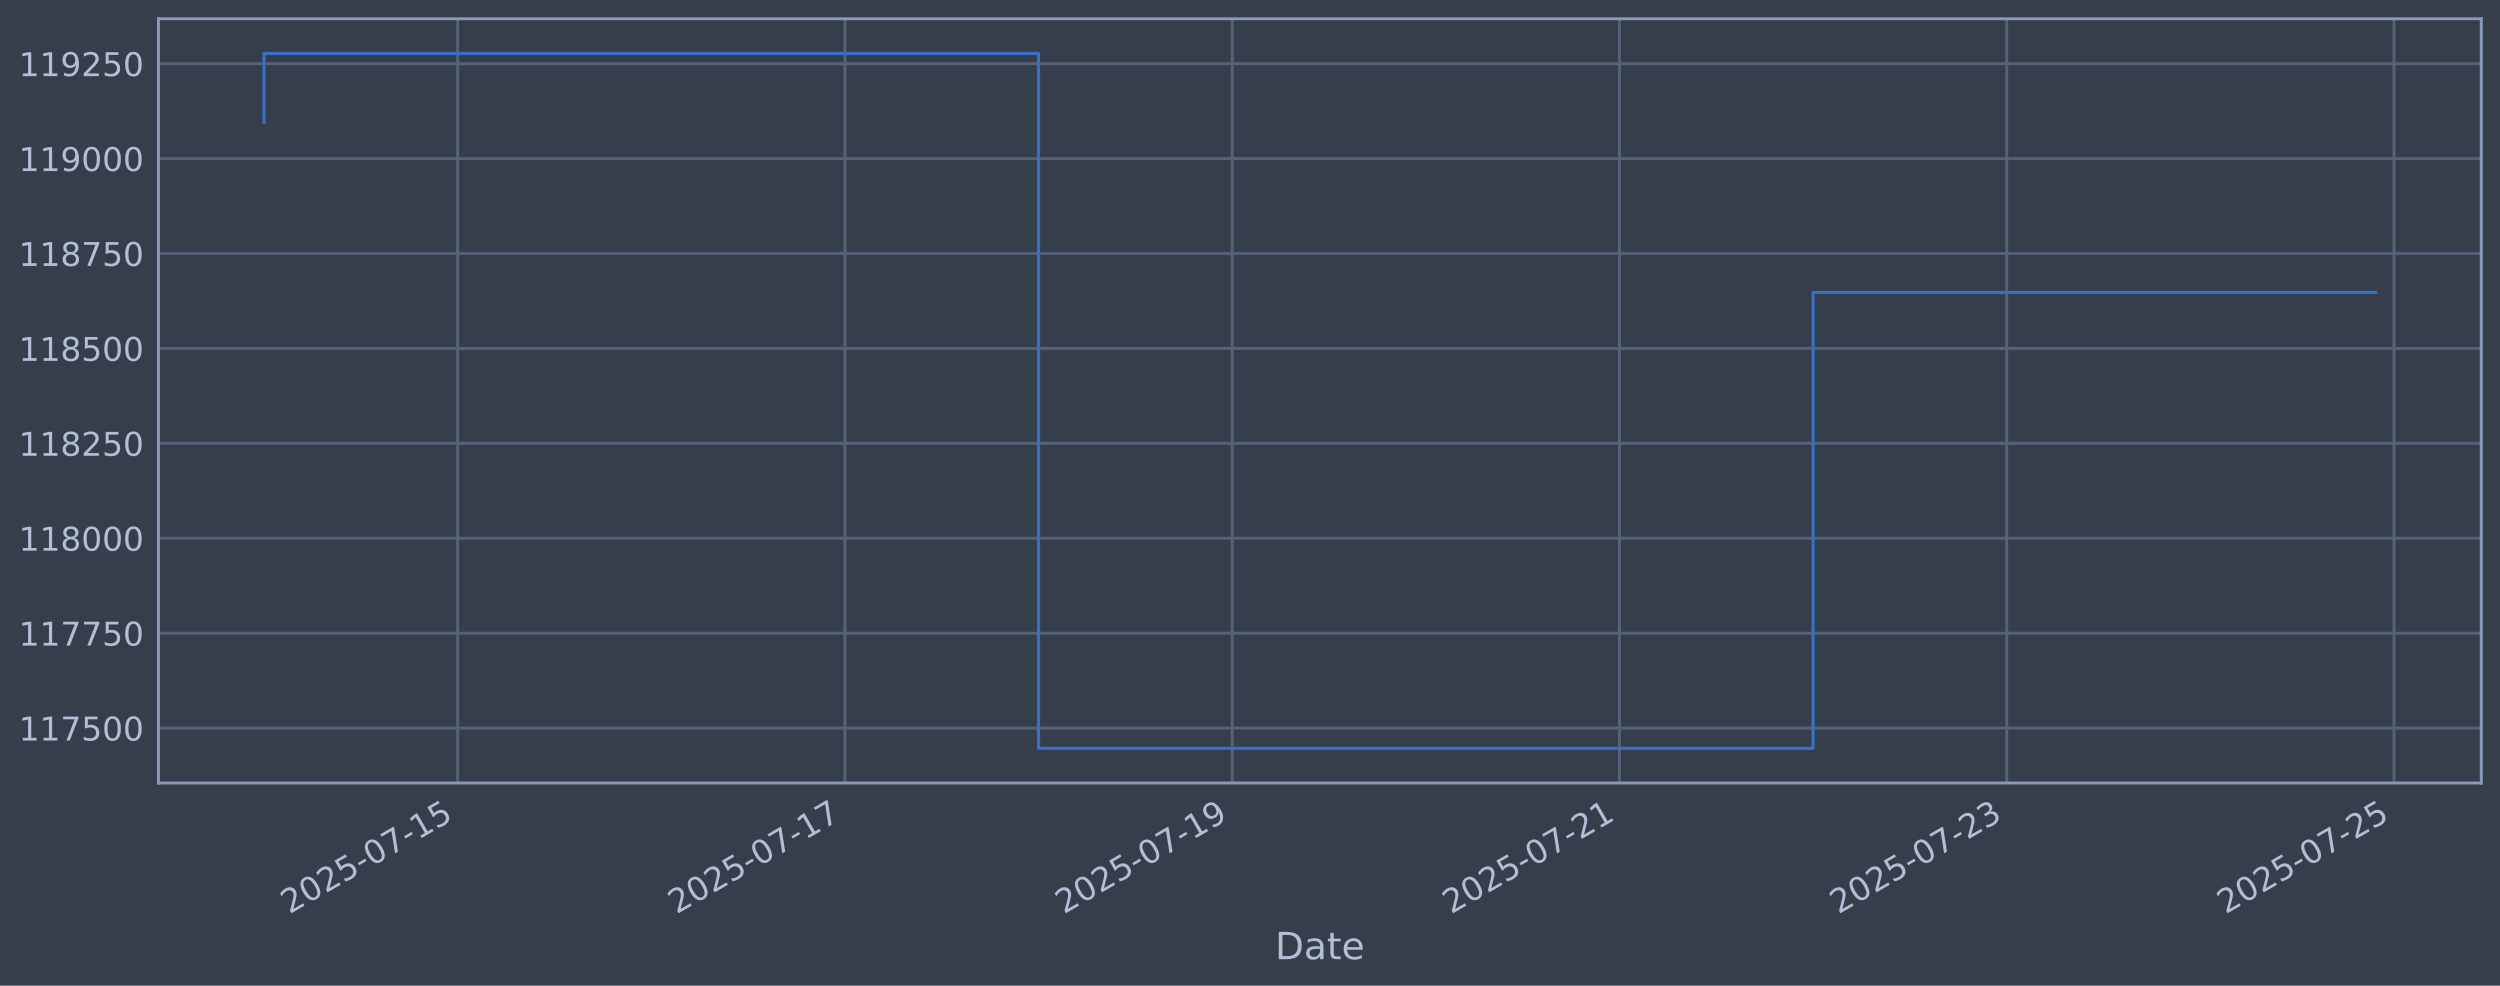
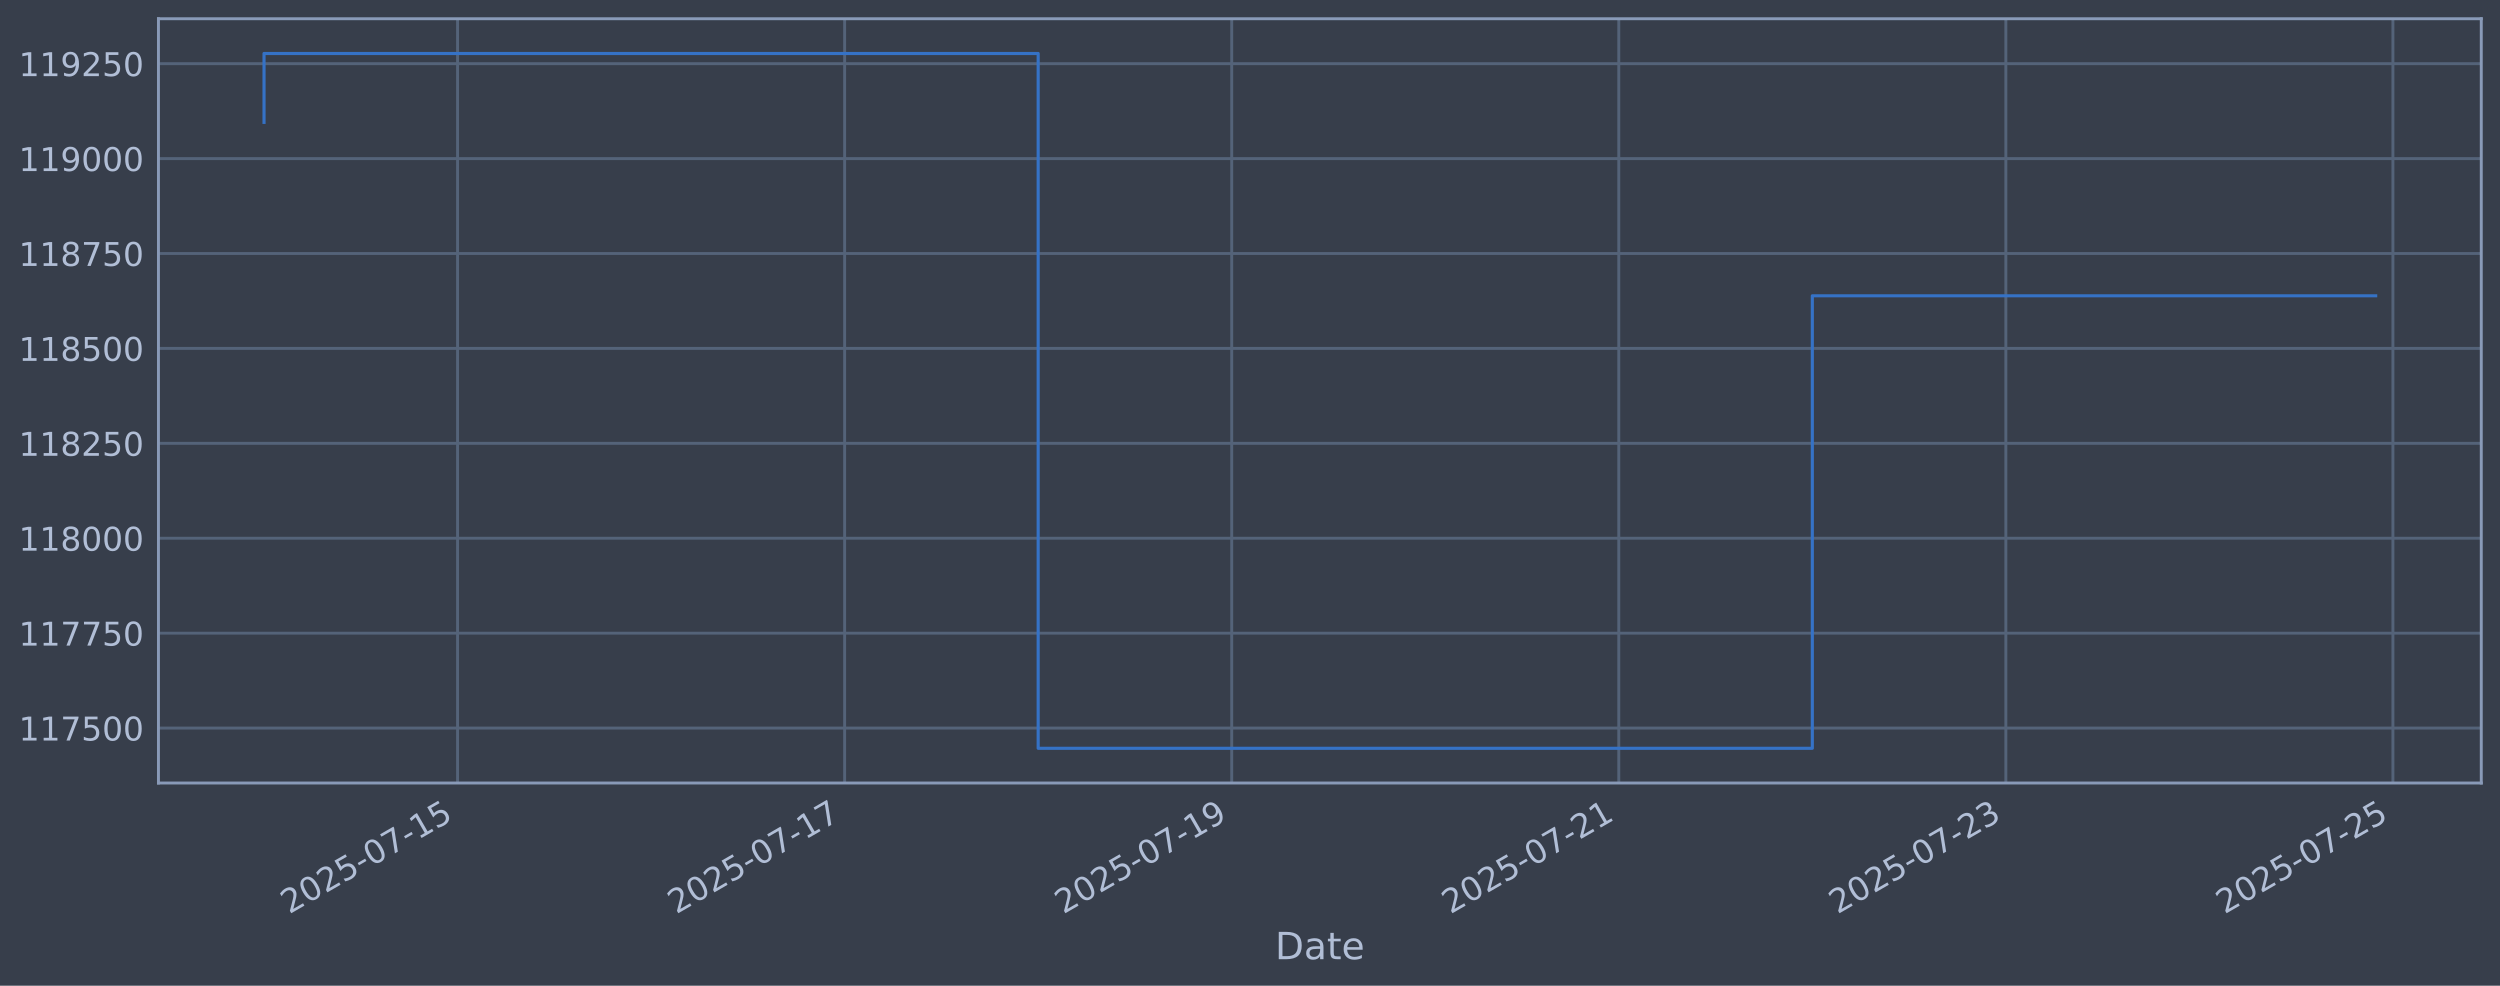
<svg xmlns="http://www.w3.org/2000/svg" xmlns:xlink="http://www.w3.org/1999/xlink" width="960.9pt" height="378.87pt" viewBox="0 0 960.9 378.87" version="1.1">
  <defs>
    <style type="text/css">*{stroke-linejoin: round; stroke-linecap: butt}</style>
  </defs>
  <g id="figure_1">
    <g id="patch_1">
      <path d="M 0 378.87  L 960.9 378.87  L 960.9 0  L 0 0  z " style="fill: #373e4b" />
    </g>
    <g id="axes_1">
      <g id="patch_2">
        <path d="M 60.901 300.96  L 953.701 300.96  L 953.701 7.2  L 60.901 7.2  z " style="fill: #373e4b" />
      </g>
      <g id="matplotlib.axis_1">
        <g id="xtick_1">
          <g id="line2d_1">
-             <path d="M 175.907 300.96  L 175.907 7.2  " clip-path="url(#pddc66d9bef)" style="fill: none; stroke: #546379; stroke-width: 1.12; stroke-linecap: square" />
+             <path d="M 175.87 300.96  L 175.87 7.2  " clip-path="url(#p778e616d22)" style="fill: none; stroke: #546379; stroke-width: 1.12; stroke-linecap: square" />
          </g>
          <g id="line2d_2" />
          <g id="text_1">
-             <g style="fill: #b1bed6" transform="translate(111.1815 351.4642) rotate(-30) scale(0.126 -0.126)">
+             <g style="fill: #b1bed6" transform="translate(111.1443 351.4642) rotate(-30) scale(0.126 -0.126)">
              <defs>
                <path id="DejaVuSans-32" d="M 1228 531  L 3431 531  L 3431 0  L 469 0  L 469 531  Q 828 903 1448 1529  Q 2069 2156 2228 2338  Q 2531 2678 2651 2914  Q 2772 3150 2772 3378  Q 2772 3750 2511 3984  Q 2250 4219 1831 4219  Q 1534 4219 1204 4116  Q 875 4013 500 3803  L 500 4441  Q 881 4594 1212 4672  Q 1544 4750 1819 4750  Q 2544 4750 2975 4387  Q 3406 4025 3406 3419  Q 3406 3131 3298 2873  Q 3191 2616 2906 2266  Q 2828 2175 2409 1742  Q 1991 1309 1228 531  z " transform="scale(0.015625)" />
                <path id="DejaVuSans-30" d="M 2034 4250  Q 1547 4250 1301 3770  Q 1056 3291 1056 2328  Q 1056 1369 1301 889  Q 1547 409 2034 409  Q 2525 409 2770 889  Q 3016 1369 3016 2328  Q 3016 3291 2770 3770  Q 2525 4250 2034 4250  z M 2034 4750  Q 2819 4750 3233 4129  Q 3647 3509 3647 2328  Q 3647 1150 3233 529  Q 2819 -91 2034 -91  Q 1250 -91 836 529  Q 422 1150 422 2328  Q 422 3509 836 4129  Q 1250 4750 2034 4750  z " transform="scale(0.015625)" />
                <path id="DejaVuSans-35" d="M 691 4666  L 3169 4666  L 3169 4134  L 1269 4134  L 1269 2991  Q 1406 3038 1543 3061  Q 1681 3084 1819 3084  Q 2600 3084 3056 2656  Q 3513 2228 3513 1497  Q 3513 744 3044 326  Q 2575 -91 1722 -91  Q 1428 -91 1123 -41  Q 819 9 494 109  L 494 744  Q 775 591 1075 516  Q 1375 441 1709 441  Q 2250 441 2565 725  Q 2881 1009 2881 1497  Q 2881 1984 2565 2268  Q 2250 2553 1709 2553  Q 1456 2553 1204 2497  Q 953 2441 691 2322  L 691 4666  z " transform="scale(0.015625)" />
                <path id="DejaVuSans-2d" d="M 313 2009  L 1997 2009  L 1997 1497  L 313 1497  L 313 2009  z " transform="scale(0.015625)" />
                <path id="DejaVuSans-37" d="M 525 4666  L 3525 4666  L 3525 4397  L 1831 0  L 1172 0  L 2766 4134  L 525 4134  L 525 4666  z " transform="scale(0.015625)" />
                <path id="DejaVuSans-31" d="M 794 531  L 1825 531  L 1825 4091  L 703 3866  L 703 4441  L 1819 4666  L 2450 4666  L 2450 531  L 3481 531  L 3481 0  L 794 0  L 794 531  z " transform="scale(0.015625)" />
              </defs>
              <use xlink:href="#DejaVuSans-32" />
              <use xlink:href="#DejaVuSans-30" transform="translate(63.62305 0)" />
              <use xlink:href="#DejaVuSans-32" transform="translate(127.2461 0)" />
              <use xlink:href="#DejaVuSans-35" transform="translate(190.8691 0)" />
              <use xlink:href="#DejaVuSans-2d" transform="translate(254.4922 0)" />
              <use xlink:href="#DejaVuSans-30" transform="translate(290.5762 0)" />
              <use xlink:href="#DejaVuSans-37" transform="translate(354.1992 0)" />
              <use xlink:href="#DejaVuSans-2d" transform="translate(417.8223 0)" />
              <use xlink:href="#DejaVuSans-31" transform="translate(453.9062 0)" />
              <use xlink:href="#DejaVuSans-35" transform="translate(517.5293 0)" />
            </g>
          </g>
        </g>
        <g id="xtick_2">
          <g id="line2d_3">
-             <path d="M 324.756 300.96  L 324.756 7.2  " clip-path="url(#pddc66d9bef)" style="fill: none; stroke: #546379; stroke-width: 1.12; stroke-linecap: square" />
+             <path d="M 324.645 300.96  L 324.645 7.2  " clip-path="url(#p778e616d22)" style="fill: none; stroke: #546379; stroke-width: 1.12; stroke-linecap: square" />
          </g>
          <g id="line2d_4" />
          <g id="text_2">
-             <g style="fill: #b1bed6" transform="translate(260.0309 351.4642) rotate(-30) scale(0.126 -0.126)">
+             <g style="fill: #b1bed6" transform="translate(259.9192 351.4642) rotate(-30) scale(0.126 -0.126)">
              <use xlink:href="#DejaVuSans-32" />
              <use xlink:href="#DejaVuSans-30" transform="translate(63.62305 0)" />
              <use xlink:href="#DejaVuSans-32" transform="translate(127.2461 0)" />
              <use xlink:href="#DejaVuSans-35" transform="translate(190.8691 0)" />
              <use xlink:href="#DejaVuSans-2d" transform="translate(254.4922 0)" />
              <use xlink:href="#DejaVuSans-30" transform="translate(290.5762 0)" />
              <use xlink:href="#DejaVuSans-37" transform="translate(354.1992 0)" />
              <use xlink:href="#DejaVuSans-2d" transform="translate(417.8223 0)" />
              <use xlink:href="#DejaVuSans-31" transform="translate(453.9062 0)" />
              <use xlink:href="#DejaVuSans-37" transform="translate(517.5293 0)" />
            </g>
          </g>
        </g>
        <g id="xtick_3">
          <g id="line2d_5">
-             <path d="M 473.606 300.96  L 473.606 7.2  " clip-path="url(#pddc66d9bef)" style="fill: none; stroke: #546379; stroke-width: 1.12; stroke-linecap: square" />
+             <path d="M 473.42 300.96  L 473.42 7.2  " clip-path="url(#p778e616d22)" style="fill: none; stroke: #546379; stroke-width: 1.12; stroke-linecap: square" />
          </g>
          <g id="line2d_6" />
          <g id="text_3">
-             <g style="fill: #b1bed6" transform="translate(408.8803 351.4642) rotate(-30) scale(0.126 -0.126)">
+             <g style="fill: #b1bed6" transform="translate(408.6941 351.4642) rotate(-30) scale(0.126 -0.126)">
              <defs>
                <path id="DejaVuSans-39" d="M 703 97  L 703 672  Q 941 559 1184 500  Q 1428 441 1663 441  Q 2288 441 2617 861  Q 2947 1281 2994 2138  Q 2813 1869 2534 1725  Q 2256 1581 1919 1581  Q 1219 1581 811 2004  Q 403 2428 403 3163  Q 403 3881 828 4315  Q 1253 4750 1959 4750  Q 2769 4750 3195 4129  Q 3622 3509 3622 2328  Q 3622 1225 3098 567  Q 2575 -91 1691 -91  Q 1453 -91 1209 -44  Q 966 3 703 97  z M 1959 2075  Q 2384 2075 2632 2365  Q 2881 2656 2881 3163  Q 2881 3666 2632 3958  Q 2384 4250 1959 4250  Q 1534 4250 1286 3958  Q 1038 3666 1038 3163  Q 1038 2656 1286 2365  Q 1534 2075 1959 2075  z " transform="scale(0.015625)" />
              </defs>
              <use xlink:href="#DejaVuSans-32" />
              <use xlink:href="#DejaVuSans-30" transform="translate(63.62305 0)" />
              <use xlink:href="#DejaVuSans-32" transform="translate(127.2461 0)" />
              <use xlink:href="#DejaVuSans-35" transform="translate(190.8691 0)" />
              <use xlink:href="#DejaVuSans-2d" transform="translate(254.4922 0)" />
              <use xlink:href="#DejaVuSans-30" transform="translate(290.5762 0)" />
              <use xlink:href="#DejaVuSans-37" transform="translate(354.1992 0)" />
              <use xlink:href="#DejaVuSans-2d" transform="translate(417.8223 0)" />
              <use xlink:href="#DejaVuSans-31" transform="translate(453.9062 0)" />
              <use xlink:href="#DejaVuSans-39" transform="translate(517.5293 0)" />
            </g>
          </g>
        </g>
        <g id="xtick_4">
          <g id="line2d_7">
-             <path d="M 622.455 300.96  L 622.455 7.2  " clip-path="url(#pddc66d9bef)" style="fill: none; stroke: #546379; stroke-width: 1.12; stroke-linecap: square" />
+             <path d="M 622.195 300.96  L 622.195 7.2  " clip-path="url(#p778e616d22)" style="fill: none; stroke: #546379; stroke-width: 1.12; stroke-linecap: square" />
          </g>
          <g id="line2d_8" />
          <g id="text_4">
-             <g style="fill: #b1bed6" transform="translate(557.7297 351.4642) rotate(-30) scale(0.126 -0.126)">
+             <g style="fill: #b1bed6" transform="translate(557.469 351.4642) rotate(-30) scale(0.126 -0.126)">
              <use xlink:href="#DejaVuSans-32" />
              <use xlink:href="#DejaVuSans-30" transform="translate(63.62305 0)" />
              <use xlink:href="#DejaVuSans-32" transform="translate(127.2461 0)" />
              <use xlink:href="#DejaVuSans-35" transform="translate(190.8691 0)" />
              <use xlink:href="#DejaVuSans-2d" transform="translate(254.4922 0)" />
              <use xlink:href="#DejaVuSans-30" transform="translate(290.5762 0)" />
              <use xlink:href="#DejaVuSans-37" transform="translate(354.1992 0)" />
              <use xlink:href="#DejaVuSans-2d" transform="translate(417.8223 0)" />
              <use xlink:href="#DejaVuSans-32" transform="translate(453.9062 0)" />
              <use xlink:href="#DejaVuSans-31" transform="translate(517.5293 0)" />
            </g>
          </g>
        </g>
        <g id="xtick_5">
          <g id="line2d_9">
-             <path d="M 771.305 300.96  L 771.305 7.2  " clip-path="url(#pddc66d9bef)" style="fill: none; stroke: #546379; stroke-width: 1.12; stroke-linecap: square" />
+             <path d="M 770.969 300.96  L 770.969 7.2  " clip-path="url(#p778e616d22)" style="fill: none; stroke: #546379; stroke-width: 1.12; stroke-linecap: square" />
          </g>
          <g id="line2d_10" />
          <g id="text_5">
-             <g style="fill: #b1bed6" transform="translate(706.5791 351.4642) rotate(-30) scale(0.126 -0.126)">
+             <g style="fill: #b1bed6" transform="translate(706.2439 351.4642) rotate(-30) scale(0.126 -0.126)">
              <defs>
                <path id="DejaVuSans-33" d="M 2597 2516  Q 3050 2419 3304 2112  Q 3559 1806 3559 1356  Q 3559 666 3084 287  Q 2609 -91 1734 -91  Q 1441 -91 1130 -33  Q 819 25 488 141  L 488 750  Q 750 597 1062 519  Q 1375 441 1716 441  Q 2309 441 2620 675  Q 2931 909 2931 1356  Q 2931 1769 2642 2001  Q 2353 2234 1838 2234  L 1294 2234  L 1294 2753  L 1863 2753  Q 2328 2753 2575 2939  Q 2822 3125 2822 3475  Q 2822 3834 2567 4026  Q 2313 4219 1838 4219  Q 1578 4219 1281 4162  Q 984 4106 628 3988  L 628 4550  Q 988 4650 1302 4700  Q 1616 4750 1894 4750  Q 2613 4750 3031 4423  Q 3450 4097 3450 3541  Q 3450 3153 3228 2886  Q 3006 2619 2597 2516  z " transform="scale(0.015625)" />
              </defs>
              <use xlink:href="#DejaVuSans-32" />
              <use xlink:href="#DejaVuSans-30" transform="translate(63.62305 0)" />
              <use xlink:href="#DejaVuSans-32" transform="translate(127.2461 0)" />
              <use xlink:href="#DejaVuSans-35" transform="translate(190.8691 0)" />
              <use xlink:href="#DejaVuSans-2d" transform="translate(254.4922 0)" />
              <use xlink:href="#DejaVuSans-30" transform="translate(290.5762 0)" />
              <use xlink:href="#DejaVuSans-37" transform="translate(354.1992 0)" />
              <use xlink:href="#DejaVuSans-2d" transform="translate(417.8223 0)" />
              <use xlink:href="#DejaVuSans-32" transform="translate(453.9062 0)" />
              <use xlink:href="#DejaVuSans-33" transform="translate(517.5293 0)" />
            </g>
          </g>
        </g>
        <g id="xtick_6">
          <g id="line2d_11">
-             <path d="M 920.154 300.96  L 920.154 7.2  " clip-path="url(#pddc66d9bef)" style="fill: none; stroke: #546379; stroke-width: 1.12; stroke-linecap: square" />
+             <path d="M 919.744 300.96  L 919.744 7.2  " clip-path="url(#p778e616d22)" style="fill: none; stroke: #546379; stroke-width: 1.12; stroke-linecap: square" />
          </g>
          <g id="line2d_12" />
          <g id="text_6">
-             <g style="fill: #b1bed6" transform="translate(855.4284 351.4642) rotate(-30) scale(0.126 -0.126)">
+             <g style="fill: #b1bed6" transform="translate(855.0189 351.4642) rotate(-30) scale(0.126 -0.126)">
              <use xlink:href="#DejaVuSans-32" />
              <use xlink:href="#DejaVuSans-30" transform="translate(63.62305 0)" />
              <use xlink:href="#DejaVuSans-32" transform="translate(127.2461 0)" />
              <use xlink:href="#DejaVuSans-35" transform="translate(190.8691 0)" />
              <use xlink:href="#DejaVuSans-2d" transform="translate(254.4922 0)" />
              <use xlink:href="#DejaVuSans-30" transform="translate(290.5762 0)" />
              <use xlink:href="#DejaVuSans-37" transform="translate(354.1992 0)" />
              <use xlink:href="#DejaVuSans-2d" transform="translate(417.8223 0)" />
              <use xlink:href="#DejaVuSans-32" transform="translate(453.9062 0)" />
              <use xlink:href="#DejaVuSans-35" transform="translate(517.5293 0)" />
            </g>
          </g>
        </g>
        <g id="text_7">
          <g style="fill: #b1bed6" transform="translate(490.0914 368.6753) scale(0.144 -0.144)">
            <defs>
              <path id="DejaVuSans-44" d="M 1259 4147  L 1259 519  L 2022 519  Q 2988 519 3436 956  Q 3884 1394 3884 2338  Q 3884 3275 3436 3711  Q 2988 4147 2022 4147  L 1259 4147  z M 628 4666  L 1925 4666  Q 3281 4666 3915 4102  Q 4550 3538 4550 2338  Q 4550 1131 3912 565  Q 3275 0 1925 0  L 628 0  L 628 4666  z " transform="scale(0.015625)" />
              <path id="DejaVuSans-61" d="M 2194 1759  Q 1497 1759 1228 1600  Q 959 1441 959 1056  Q 959 750 1161 570  Q 1363 391 1709 391  Q 2188 391 2477 730  Q 2766 1069 2766 1631  L 2766 1759  L 2194 1759  z M 3341 1997  L 3341 0  L 2766 0  L 2766 531  Q 2569 213 2275 61  Q 1981 -91 1556 -91  Q 1019 -91 701 211  Q 384 513 384 1019  Q 384 1609 779 1909  Q 1175 2209 1959 2209  L 2766 2209  L 2766 2266  Q 2766 2663 2505 2880  Q 2244 3097 1772 3097  Q 1472 3097 1187 3025  Q 903 2953 641 2809  L 641 3341  Q 956 3463 1253 3523  Q 1550 3584 1831 3584  Q 2591 3584 2966 3190  Q 3341 2797 3341 1997  z " transform="scale(0.015625)" />
              <path id="DejaVuSans-74" d="M 1172 4494  L 1172 3500  L 2356 3500  L 2356 3053  L 1172 3053  L 1172 1153  Q 1172 725 1289 603  Q 1406 481 1766 481  L 2356 481  L 2356 0  L 1766 0  Q 1100 0 847 248  Q 594 497 594 1153  L 594 3053  L 172 3053  L 172 3500  L 594 3500  L 594 4494  L 1172 4494  z " transform="scale(0.015625)" />
              <path id="DejaVuSans-65" d="M 3597 1894  L 3597 1613  L 953 1613  Q 991 1019 1311 708  Q 1631 397 2203 397  Q 2534 397 2845 478  Q 3156 559 3463 722  L 3463 178  Q 3153 47 2828 -22  Q 2503 -91 2169 -91  Q 1331 -91 842 396  Q 353 884 353 1716  Q 353 2575 817 3079  Q 1281 3584 2069 3584  Q 2775 3584 3186 3129  Q 3597 2675 3597 1894  z M 3022 2063  Q 3016 2534 2758 2815  Q 2500 3097 2075 3097  Q 1594 3097 1305 2825  Q 1016 2553 972 2059  L 3022 2063  z " transform="scale(0.015625)" />
            </defs>
            <use xlink:href="#DejaVuSans-44" />
            <use xlink:href="#DejaVuSans-61" transform="translate(77.00195 0)" />
            <use xlink:href="#DejaVuSans-74" transform="translate(138.2812 0)" />
            <use xlink:href="#DejaVuSans-65" transform="translate(177.4902 0)" />
          </g>
        </g>
      </g>
      <g id="matplotlib.axis_2">
        <g id="ytick_1">
          <g id="line2d_13">
-             <path d="M 60.901 279.843  L 953.701 279.843  " clip-path="url(#pddc66d9bef)" style="fill: none; stroke: #546379; stroke-width: 1.12; stroke-linecap: square" />
+             <path d="M 60.901 279.843  L 953.701 279.843  " clip-path="url(#p778e616d22)" style="fill: none; stroke: #546379; stroke-width: 1.12; stroke-linecap: square" />
          </g>
          <g id="line2d_14" />
          <g id="text_8">
            <g style="fill: #b1bed6" transform="translate(7.2 284.6295) scale(0.126 -0.126)">
              <use xlink:href="#DejaVuSans-31" />
              <use xlink:href="#DejaVuSans-31" transform="translate(63.62305 0)" />
              <use xlink:href="#DejaVuSans-37" transform="translate(127.2461 0)" />
              <use xlink:href="#DejaVuSans-35" transform="translate(190.8691 0)" />
              <use xlink:href="#DejaVuSans-30" transform="translate(254.4922 0)" />
              <use xlink:href="#DejaVuSans-30" transform="translate(318.1152 0)" />
            </g>
          </g>
        </g>
        <g id="ytick_2">
          <g id="line2d_15">
-             <path d="M 60.901 243.361  L 953.701 243.361  " clip-path="url(#pddc66d9bef)" style="fill: none; stroke: #546379; stroke-width: 1.12; stroke-linecap: square" />
+             <path d="M 60.901 243.361  L 953.701 243.361  " clip-path="url(#p778e616d22)" style="fill: none; stroke: #546379; stroke-width: 1.12; stroke-linecap: square" />
          </g>
          <g id="line2d_16" />
          <g id="text_9">
            <g style="fill: #b1bed6" transform="translate(7.2 248.1479) scale(0.126 -0.126)">
              <use xlink:href="#DejaVuSans-31" />
              <use xlink:href="#DejaVuSans-31" transform="translate(63.62305 0)" />
              <use xlink:href="#DejaVuSans-37" transform="translate(127.2461 0)" />
              <use xlink:href="#DejaVuSans-37" transform="translate(190.8691 0)" />
              <use xlink:href="#DejaVuSans-35" transform="translate(254.4922 0)" />
              <use xlink:href="#DejaVuSans-30" transform="translate(318.1152 0)" />
            </g>
          </g>
        </g>
        <g id="ytick_3">
          <g id="line2d_17">
-             <path d="M 60.901 206.879  L 953.701 206.879  " clip-path="url(#pddc66d9bef)" style="fill: none; stroke: #546379; stroke-width: 1.12; stroke-linecap: square" />
+             <path d="M 60.901 206.879  L 953.701 206.879  " clip-path="url(#p778e616d22)" style="fill: none; stroke: #546379; stroke-width: 1.12; stroke-linecap: square" />
          </g>
          <g id="line2d_18" />
          <g id="text_10">
            <g style="fill: #b1bed6" transform="translate(7.2 211.6662) scale(0.126 -0.126)">
              <defs>
                <path id="DejaVuSans-38" d="M 2034 2216  Q 1584 2216 1326 1975  Q 1069 1734 1069 1313  Q 1069 891 1326 650  Q 1584 409 2034 409  Q 2484 409 2743 651  Q 3003 894 3003 1313  Q 3003 1734 2745 1975  Q 2488 2216 2034 2216  z M 1403 2484  Q 997 2584 770 2862  Q 544 3141 544 3541  Q 544 4100 942 4425  Q 1341 4750 2034 4750  Q 2731 4750 3128 4425  Q 3525 4100 3525 3541  Q 3525 3141 3298 2862  Q 3072 2584 2669 2484  Q 3125 2378 3379 2068  Q 3634 1759 3634 1313  Q 3634 634 3220 271  Q 2806 -91 2034 -91  Q 1263 -91 848 271  Q 434 634 434 1313  Q 434 1759 690 2068  Q 947 2378 1403 2484  z M 1172 3481  Q 1172 3119 1398 2916  Q 1625 2713 2034 2713  Q 2441 2713 2670 2916  Q 2900 3119 2900 3481  Q 2900 3844 2670 4047  Q 2441 4250 2034 4250  Q 1625 4250 1398 4047  Q 1172 3844 1172 3481  z " transform="scale(0.015625)" />
              </defs>
              <use xlink:href="#DejaVuSans-31" />
              <use xlink:href="#DejaVuSans-31" transform="translate(63.62305 0)" />
              <use xlink:href="#DejaVuSans-38" transform="translate(127.2461 0)" />
              <use xlink:href="#DejaVuSans-30" transform="translate(190.8691 0)" />
              <use xlink:href="#DejaVuSans-30" transform="translate(254.4922 0)" />
              <use xlink:href="#DejaVuSans-30" transform="translate(318.1152 0)" />
            </g>
          </g>
        </g>
        <g id="ytick_4">
          <g id="line2d_19">
-             <path d="M 60.901 170.398  L 953.701 170.398  " clip-path="url(#pddc66d9bef)" style="fill: none; stroke: #546379; stroke-width: 1.12; stroke-linecap: square" />
+             <path d="M 60.901 170.398  L 953.701 170.398  " clip-path="url(#p778e616d22)" style="fill: none; stroke: #546379; stroke-width: 1.12; stroke-linecap: square" />
          </g>
          <g id="line2d_20" />
          <g id="text_11">
            <g style="fill: #b1bed6" transform="translate(7.2 175.1845) scale(0.126 -0.126)">
              <use xlink:href="#DejaVuSans-31" />
              <use xlink:href="#DejaVuSans-31" transform="translate(63.62305 0)" />
              <use xlink:href="#DejaVuSans-38" transform="translate(127.2461 0)" />
              <use xlink:href="#DejaVuSans-32" transform="translate(190.8691 0)" />
              <use xlink:href="#DejaVuSans-35" transform="translate(254.4922 0)" />
              <use xlink:href="#DejaVuSans-30" transform="translate(318.1152 0)" />
            </g>
          </g>
        </g>
        <g id="ytick_5">
          <g id="line2d_21">
-             <path d="M 60.901 133.916  L 953.701 133.916  " clip-path="url(#pddc66d9bef)" style="fill: none; stroke: #546379; stroke-width: 1.12; stroke-linecap: square" />
+             <path d="M 60.901 133.916  L 953.701 133.916  " clip-path="url(#p778e616d22)" style="fill: none; stroke: #546379; stroke-width: 1.12; stroke-linecap: square" />
          </g>
          <g id="line2d_22" />
          <g id="text_12">
            <g style="fill: #b1bed6" transform="translate(7.2 138.7029) scale(0.126 -0.126)">
              <use xlink:href="#DejaVuSans-31" />
              <use xlink:href="#DejaVuSans-31" transform="translate(63.62305 0)" />
              <use xlink:href="#DejaVuSans-38" transform="translate(127.2461 0)" />
              <use xlink:href="#DejaVuSans-35" transform="translate(190.8691 0)" />
              <use xlink:href="#DejaVuSans-30" transform="translate(254.4922 0)" />
              <use xlink:href="#DejaVuSans-30" transform="translate(318.1152 0)" />
            </g>
          </g>
        </g>
        <g id="ytick_6">
          <g id="line2d_23">
-             <path d="M 60.901 97.434  L 953.701 97.434  " clip-path="url(#pddc66d9bef)" style="fill: none; stroke: #546379; stroke-width: 1.12; stroke-linecap: square" />
+             <path d="M 60.901 97.434  L 953.701 97.434  " clip-path="url(#p778e616d22)" style="fill: none; stroke: #546379; stroke-width: 1.12; stroke-linecap: square" />
          </g>
          <g id="line2d_24" />
          <g id="text_13">
            <g style="fill: #b1bed6" transform="translate(7.2 102.2212) scale(0.126 -0.126)">
              <use xlink:href="#DejaVuSans-31" />
              <use xlink:href="#DejaVuSans-31" transform="translate(63.62305 0)" />
              <use xlink:href="#DejaVuSans-38" transform="translate(127.2461 0)" />
              <use xlink:href="#DejaVuSans-37" transform="translate(190.8691 0)" />
              <use xlink:href="#DejaVuSans-35" transform="translate(254.4922 0)" />
              <use xlink:href="#DejaVuSans-30" transform="translate(318.1152 0)" />
            </g>
          </g>
        </g>
        <g id="ytick_7">
          <g id="line2d_25">
-             <path d="M 60.901 60.953  L 953.701 60.953  " clip-path="url(#pddc66d9bef)" style="fill: none; stroke: #546379; stroke-width: 1.12; stroke-linecap: square" />
+             <path d="M 60.901 60.953  L 953.701 60.953  " clip-path="url(#p778e616d22)" style="fill: none; stroke: #546379; stroke-width: 1.12; stroke-linecap: square" />
          </g>
          <g id="line2d_26" />
          <g id="text_14">
            <g style="fill: #b1bed6" transform="translate(7.2 65.73954) scale(0.126 -0.126)">
              <use xlink:href="#DejaVuSans-31" />
              <use xlink:href="#DejaVuSans-31" transform="translate(63.62305 0)" />
              <use xlink:href="#DejaVuSans-39" transform="translate(127.2461 0)" />
              <use xlink:href="#DejaVuSans-30" transform="translate(190.8691 0)" />
              <use xlink:href="#DejaVuSans-30" transform="translate(254.4922 0)" />
              <use xlink:href="#DejaVuSans-30" transform="translate(318.1152 0)" />
            </g>
          </g>
        </g>
        <g id="ytick_8">
          <g id="line2d_27">
-             <path d="M 60.901 24.471  L 953.701 24.471  " clip-path="url(#pddc66d9bef)" style="fill: none; stroke: #546379; stroke-width: 1.12; stroke-linecap: square" />
+             <path d="M 60.901 24.471  L 953.701 24.471  " clip-path="url(#p778e616d22)" style="fill: none; stroke: #546379; stroke-width: 1.12; stroke-linecap: square" />
          </g>
          <g id="line2d_28" />
          <g id="text_15">
            <g style="fill: #b1bed6" transform="translate(7.2 29.25787) scale(0.126 -0.126)">
              <use xlink:href="#DejaVuSans-31" />
              <use xlink:href="#DejaVuSans-31" transform="translate(63.62305 0)" />
              <use xlink:href="#DejaVuSans-39" transform="translate(127.2461 0)" />
              <use xlink:href="#DejaVuSans-32" transform="translate(190.8691 0)" />
              <use xlink:href="#DejaVuSans-35" transform="translate(254.4922 0)" />
              <use xlink:href="#DejaVuSans-30" transform="translate(318.1152 0)" />
            </g>
          </g>
        </g>
      </g>
      <g id="line2d_29">
-         <path d="M 101.482 47.033  L 101.482 20.553  L 399.181 20.553  L 399.181 287.607  L 696.88 287.607  L 696.88 112.404  L 913.119 112.404  " clip-path="url(#pddc66d9bef)" style="fill: none; stroke: #3572c6; stroke-width: 1.2; stroke-linecap: square" />
+         <path d="M 101.482 47.033  L 101.482 20.553  L 399.032 20.553  L 399.032 287.607  L 696.582 287.607  L 696.582 113.693  L 913.119 113.693  " clip-path="url(#p778e616d22)" style="fill: none; stroke: #3572c6; stroke-width: 1.2; stroke-linecap: square" />
      </g>
      <g id="patch_3">
        <path d="M 60.901 300.96  L 60.901 7.2  " style="fill: none; stroke: #899ab8; stroke-width: 1.12; stroke-linejoin: miter; stroke-linecap: square" />
      </g>
      <g id="patch_4">
        <path d="M 953.701 300.96  L 953.701 7.2  " style="fill: none; stroke: #899ab8; stroke-width: 1.12; stroke-linejoin: miter; stroke-linecap: square" />
      </g>
      <g id="patch_5">
        <path d="M 60.901 300.96  L 953.701 300.96  " style="fill: none; stroke: #899ab8; stroke-width: 1.12; stroke-linejoin: miter; stroke-linecap: square" />
      </g>
      <g id="patch_6">
        <path d="M 60.901 7.2  L 953.701 7.2  " style="fill: none; stroke: #899ab8; stroke-width: 1.12; stroke-linejoin: miter; stroke-linecap: square" />
      </g>
    </g>
  </g>
  <defs>
-     <clipPath id="pddc66d9bef">
+     <clipPath id="p778e616d22">
      <rect x="60.901" y="7.2" width="892.8" height="293.76" />
    </clipPath>
  </defs>
</svg>
